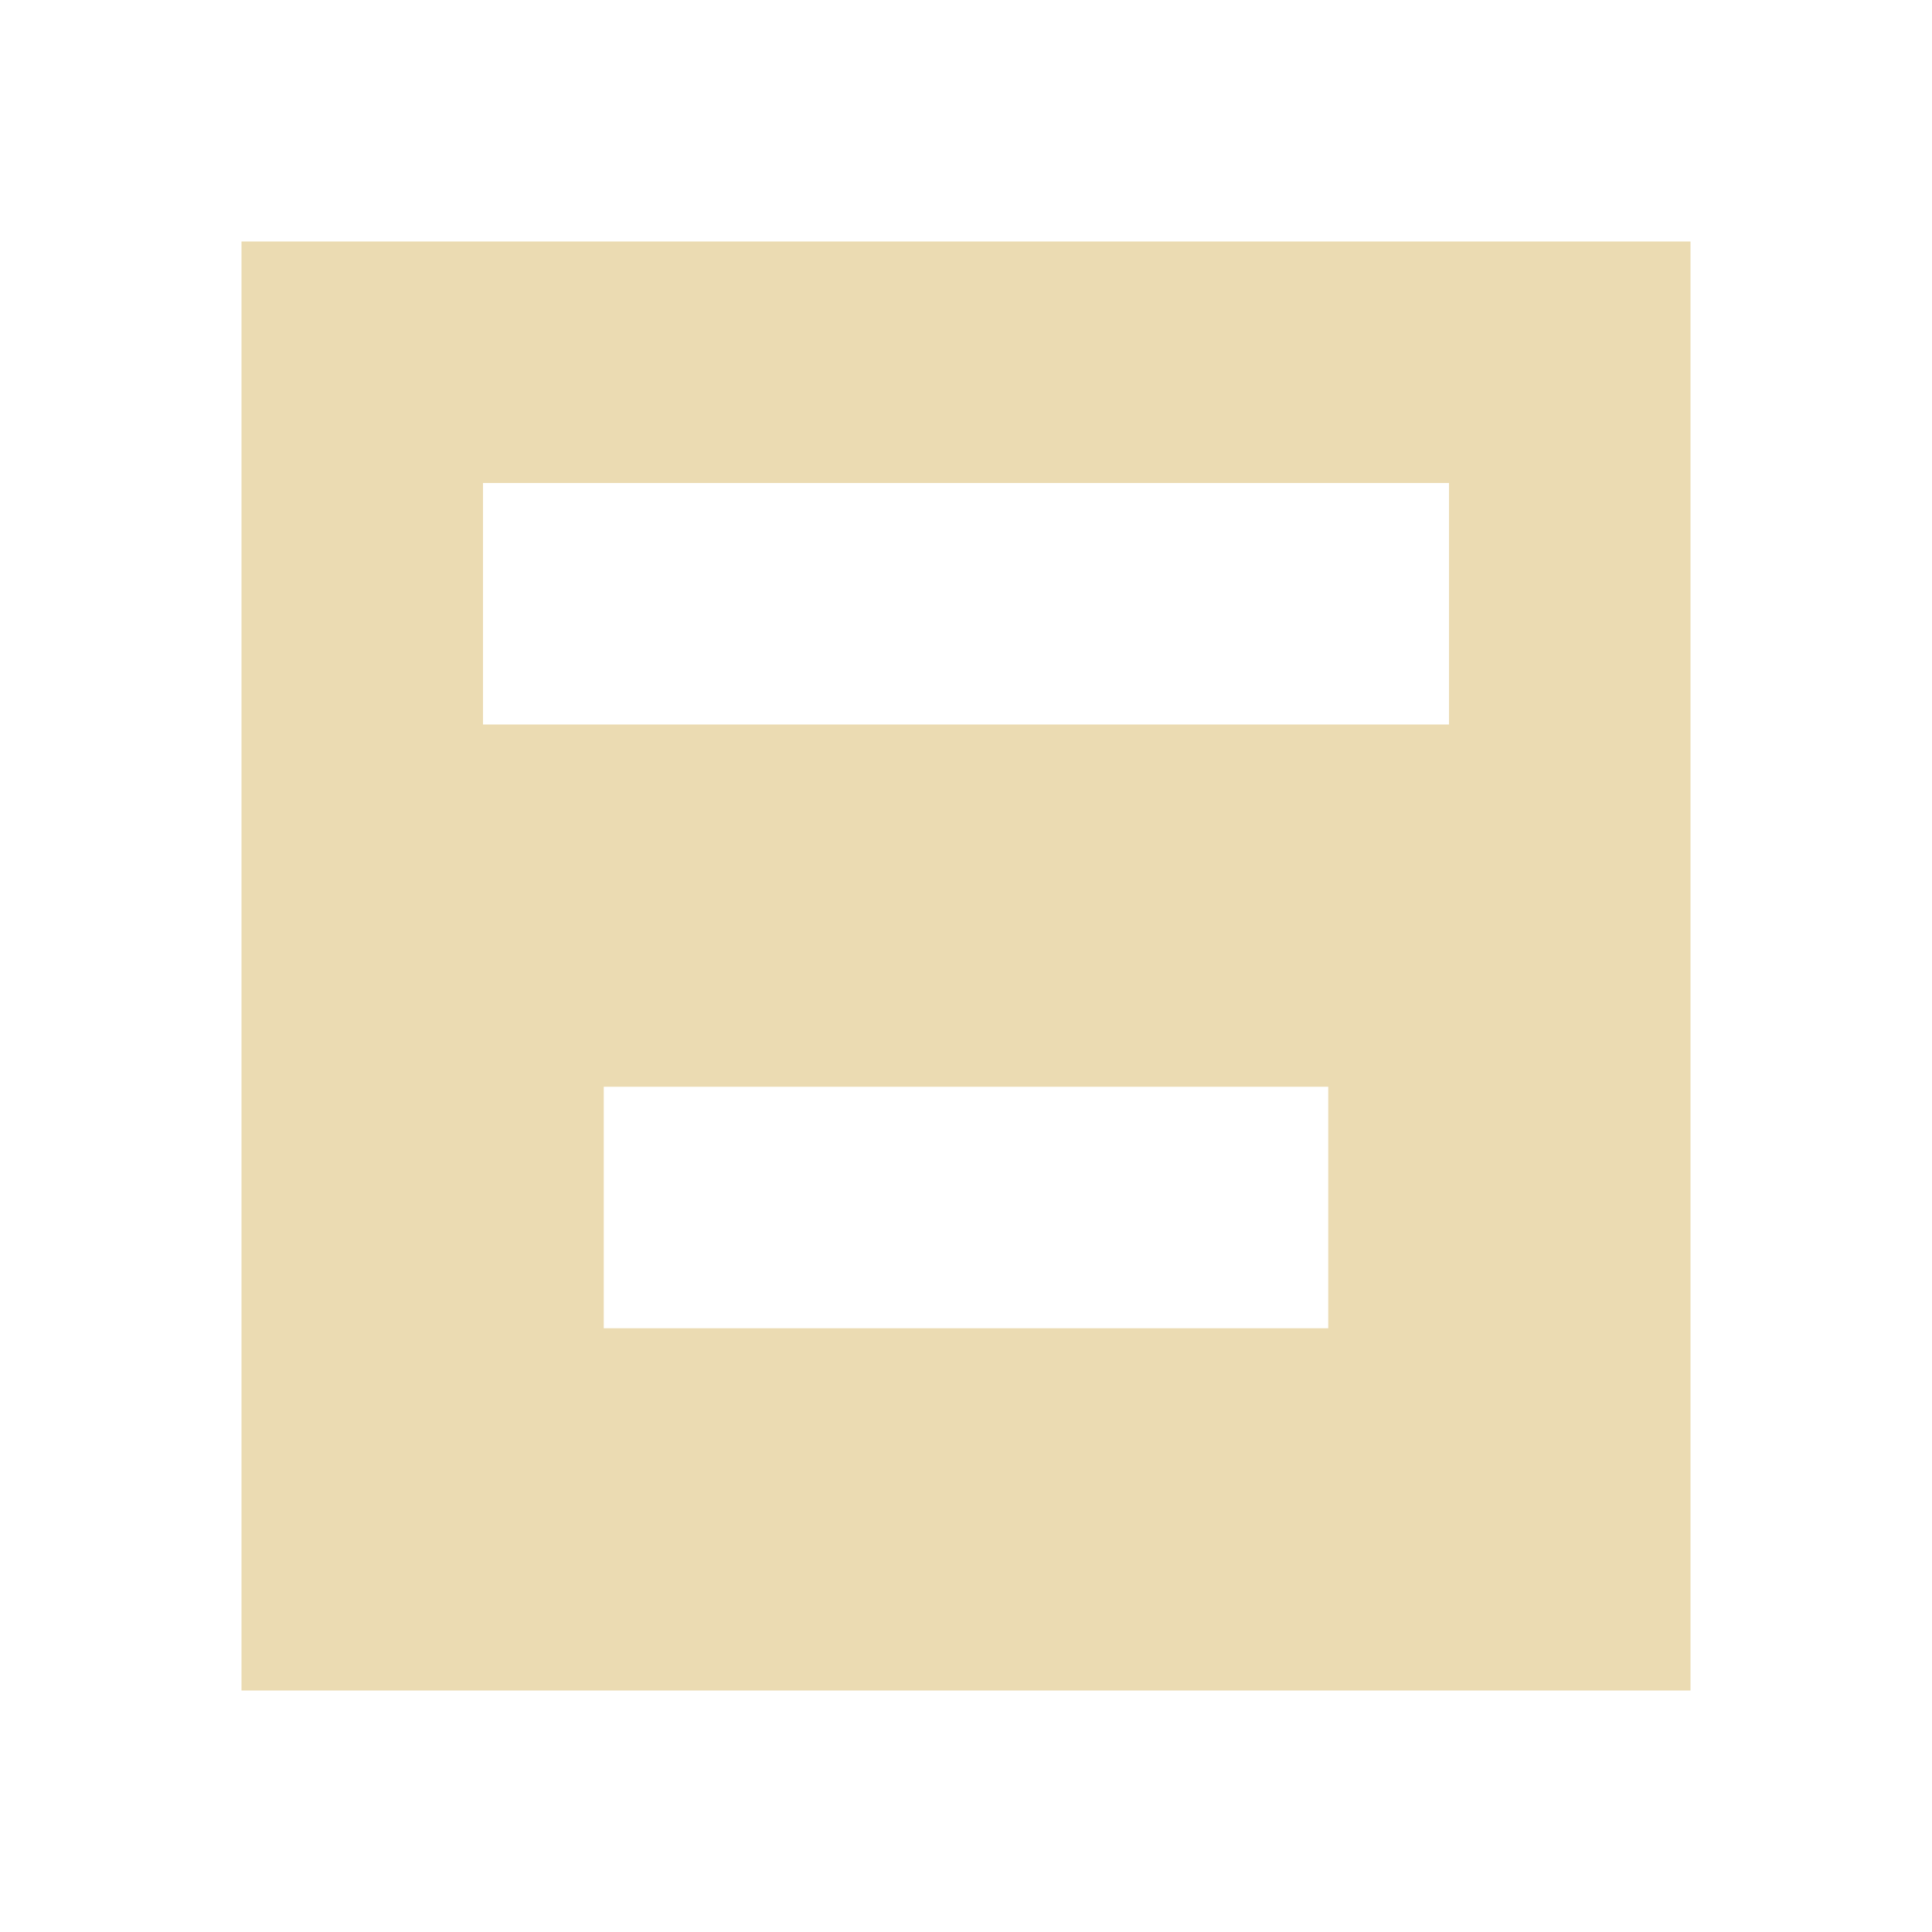
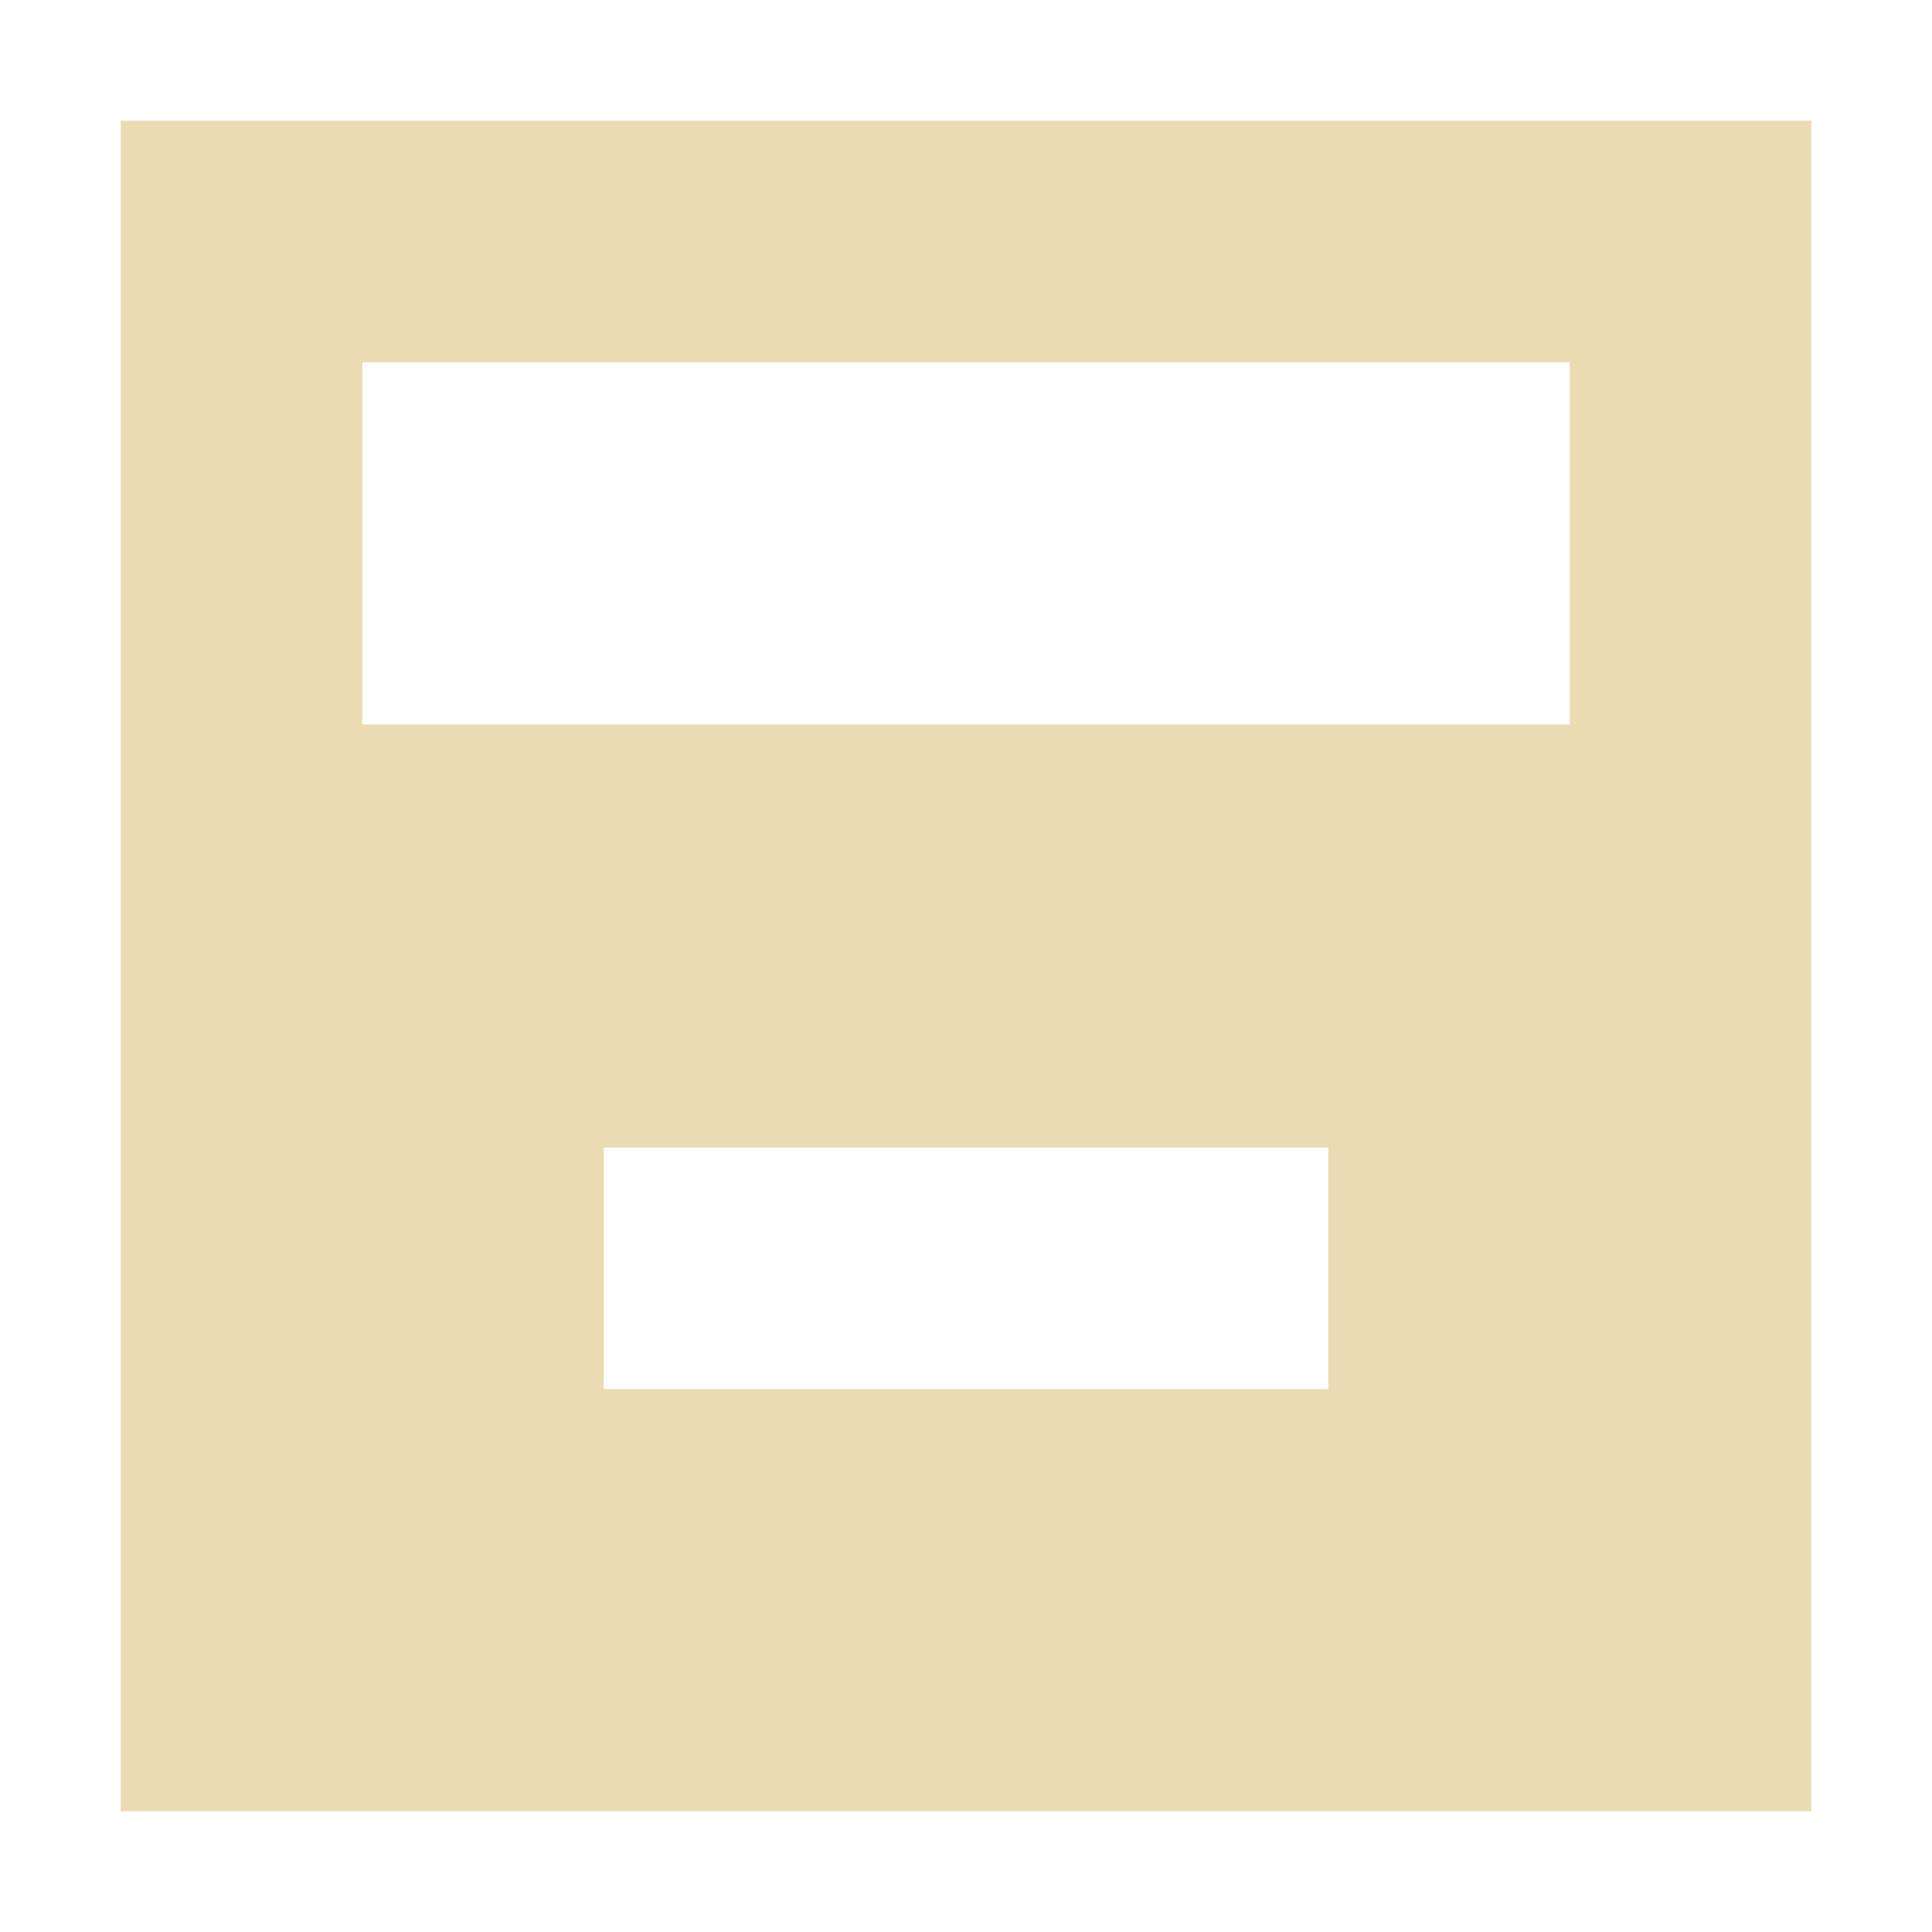
<svg xmlns="http://www.w3.org/2000/svg" width="16" height="16" version="1.1" viewBox="0 0 16 16">
  <defs>
-     <style id="current-color-scheme" type="text/css">
-    .ColorScheme-Text { color:#ebdbb2; } .ColorScheme-Highlight { color:#458588; }
-   </style>
+     <style type="text/css">.ColorScheme-Text { color:#ebdbb2; } .ColorScheme-Highlight { color:#458588; }</style>
  </defs>
-   <path style="fill:currentColor" class="ColorScheme-Text" d="m 2,2 v 12 h 4 1 2 2 3 V 2 Z m 2,2 h 8 V 6 H 4 Z m 5,5 h 2 v 2 H 9 7 5 V 9 h 2 z" />
+   <path class="ColorScheme-Text" d="m1 1v14h14v-14zm2 2h10v3h-10zm8 6.504v2h-6v-2z" fill="currentColor" />
</svg>
